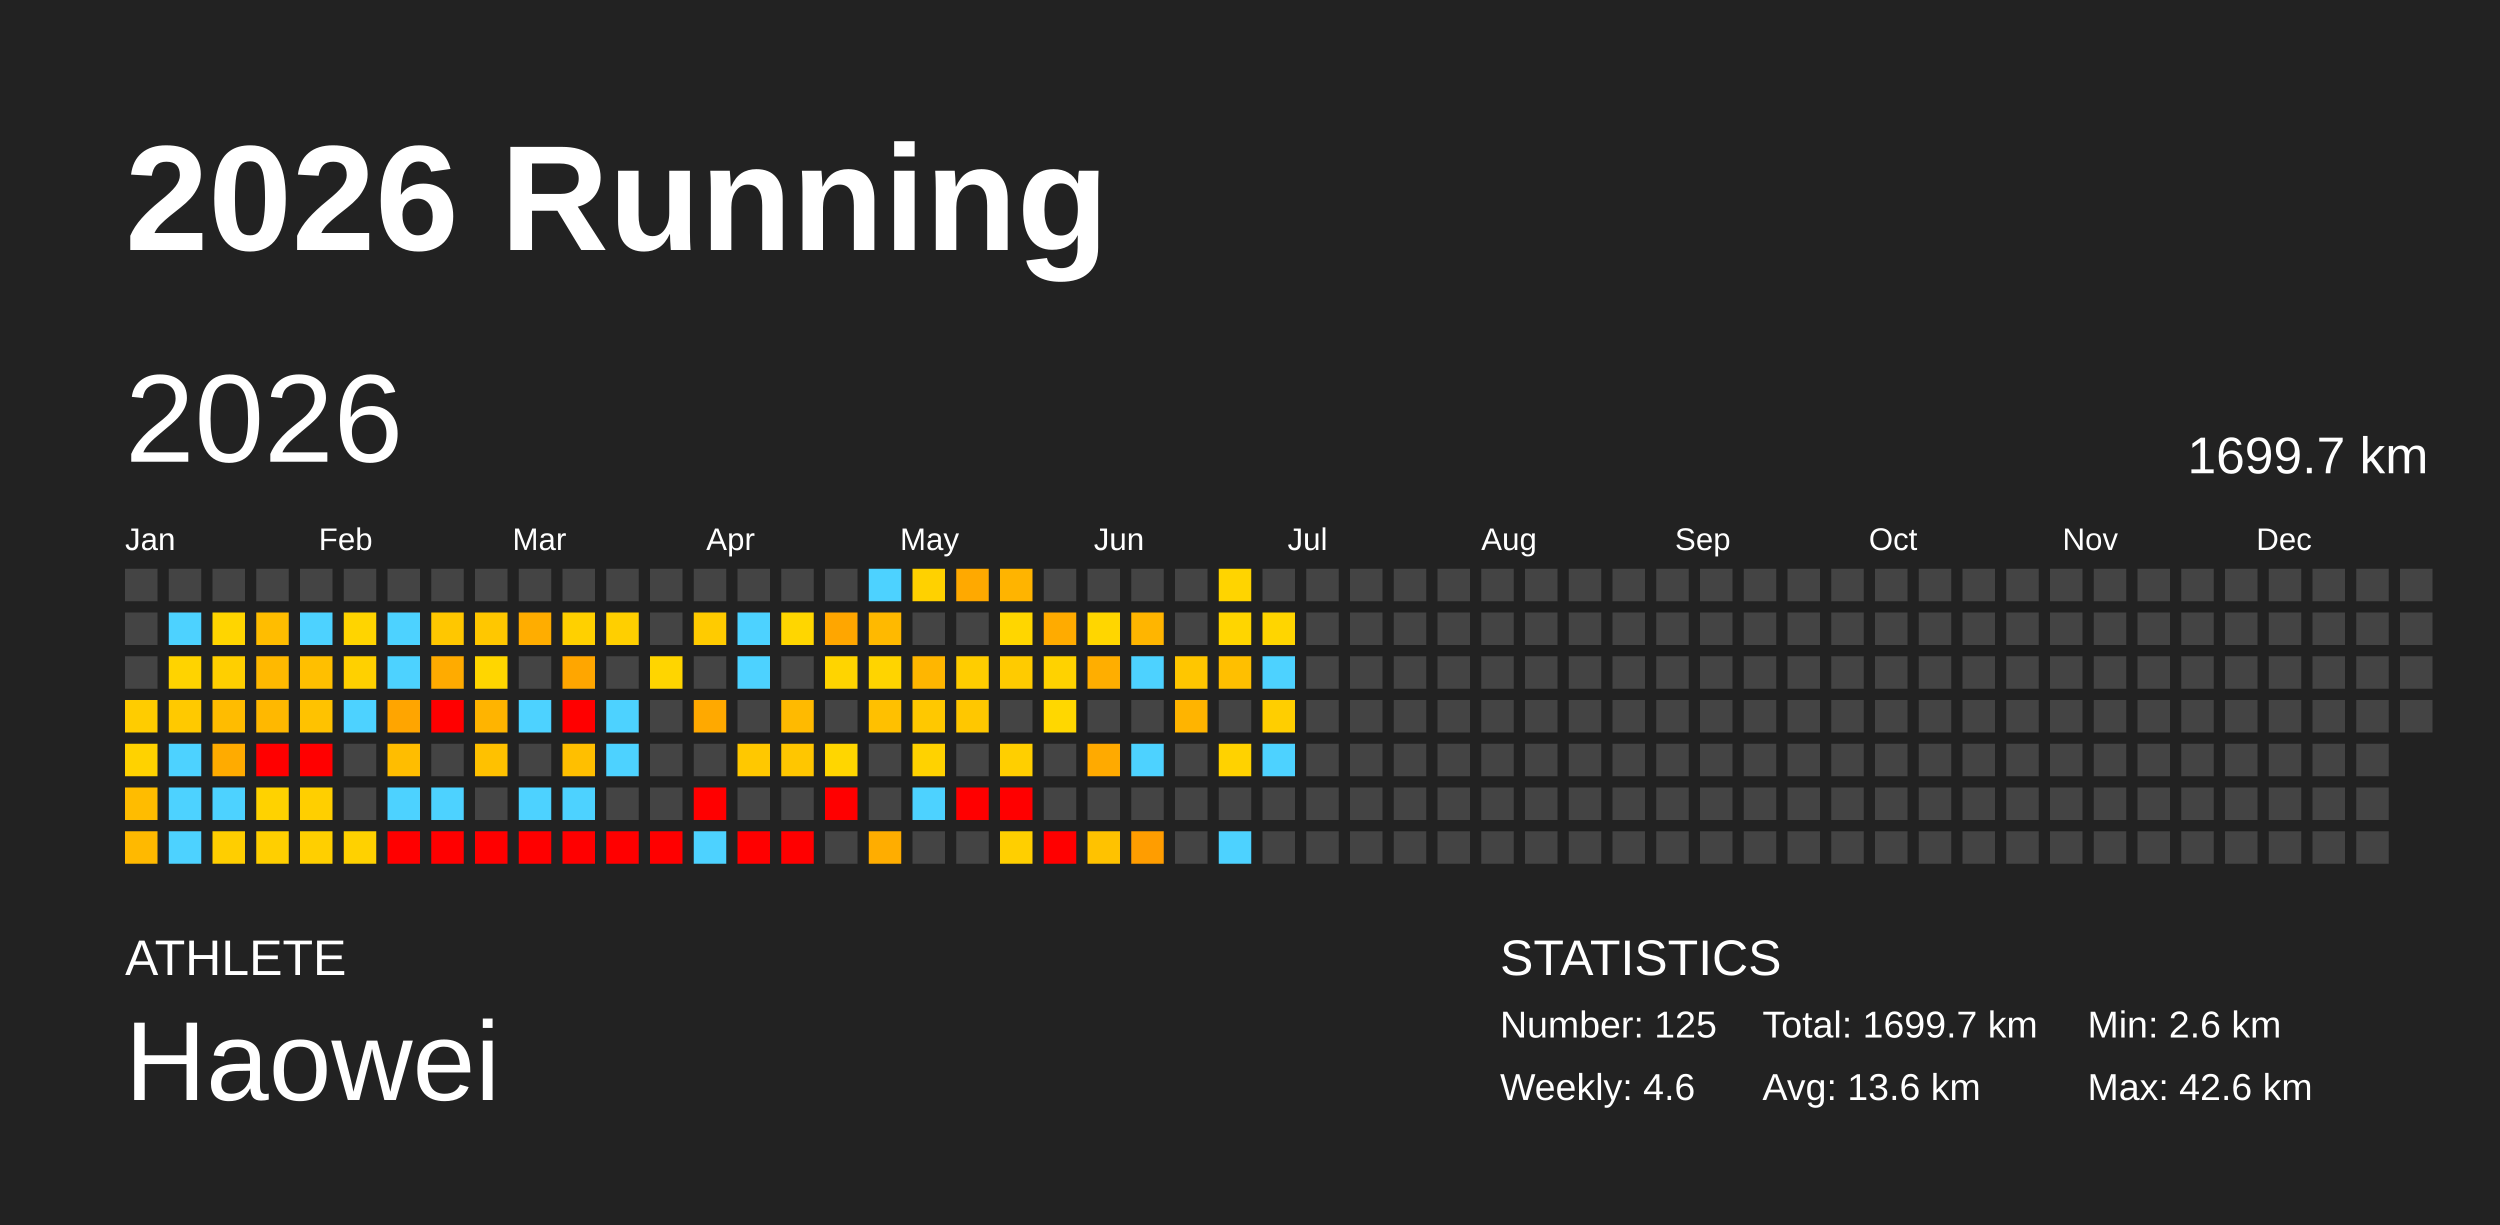
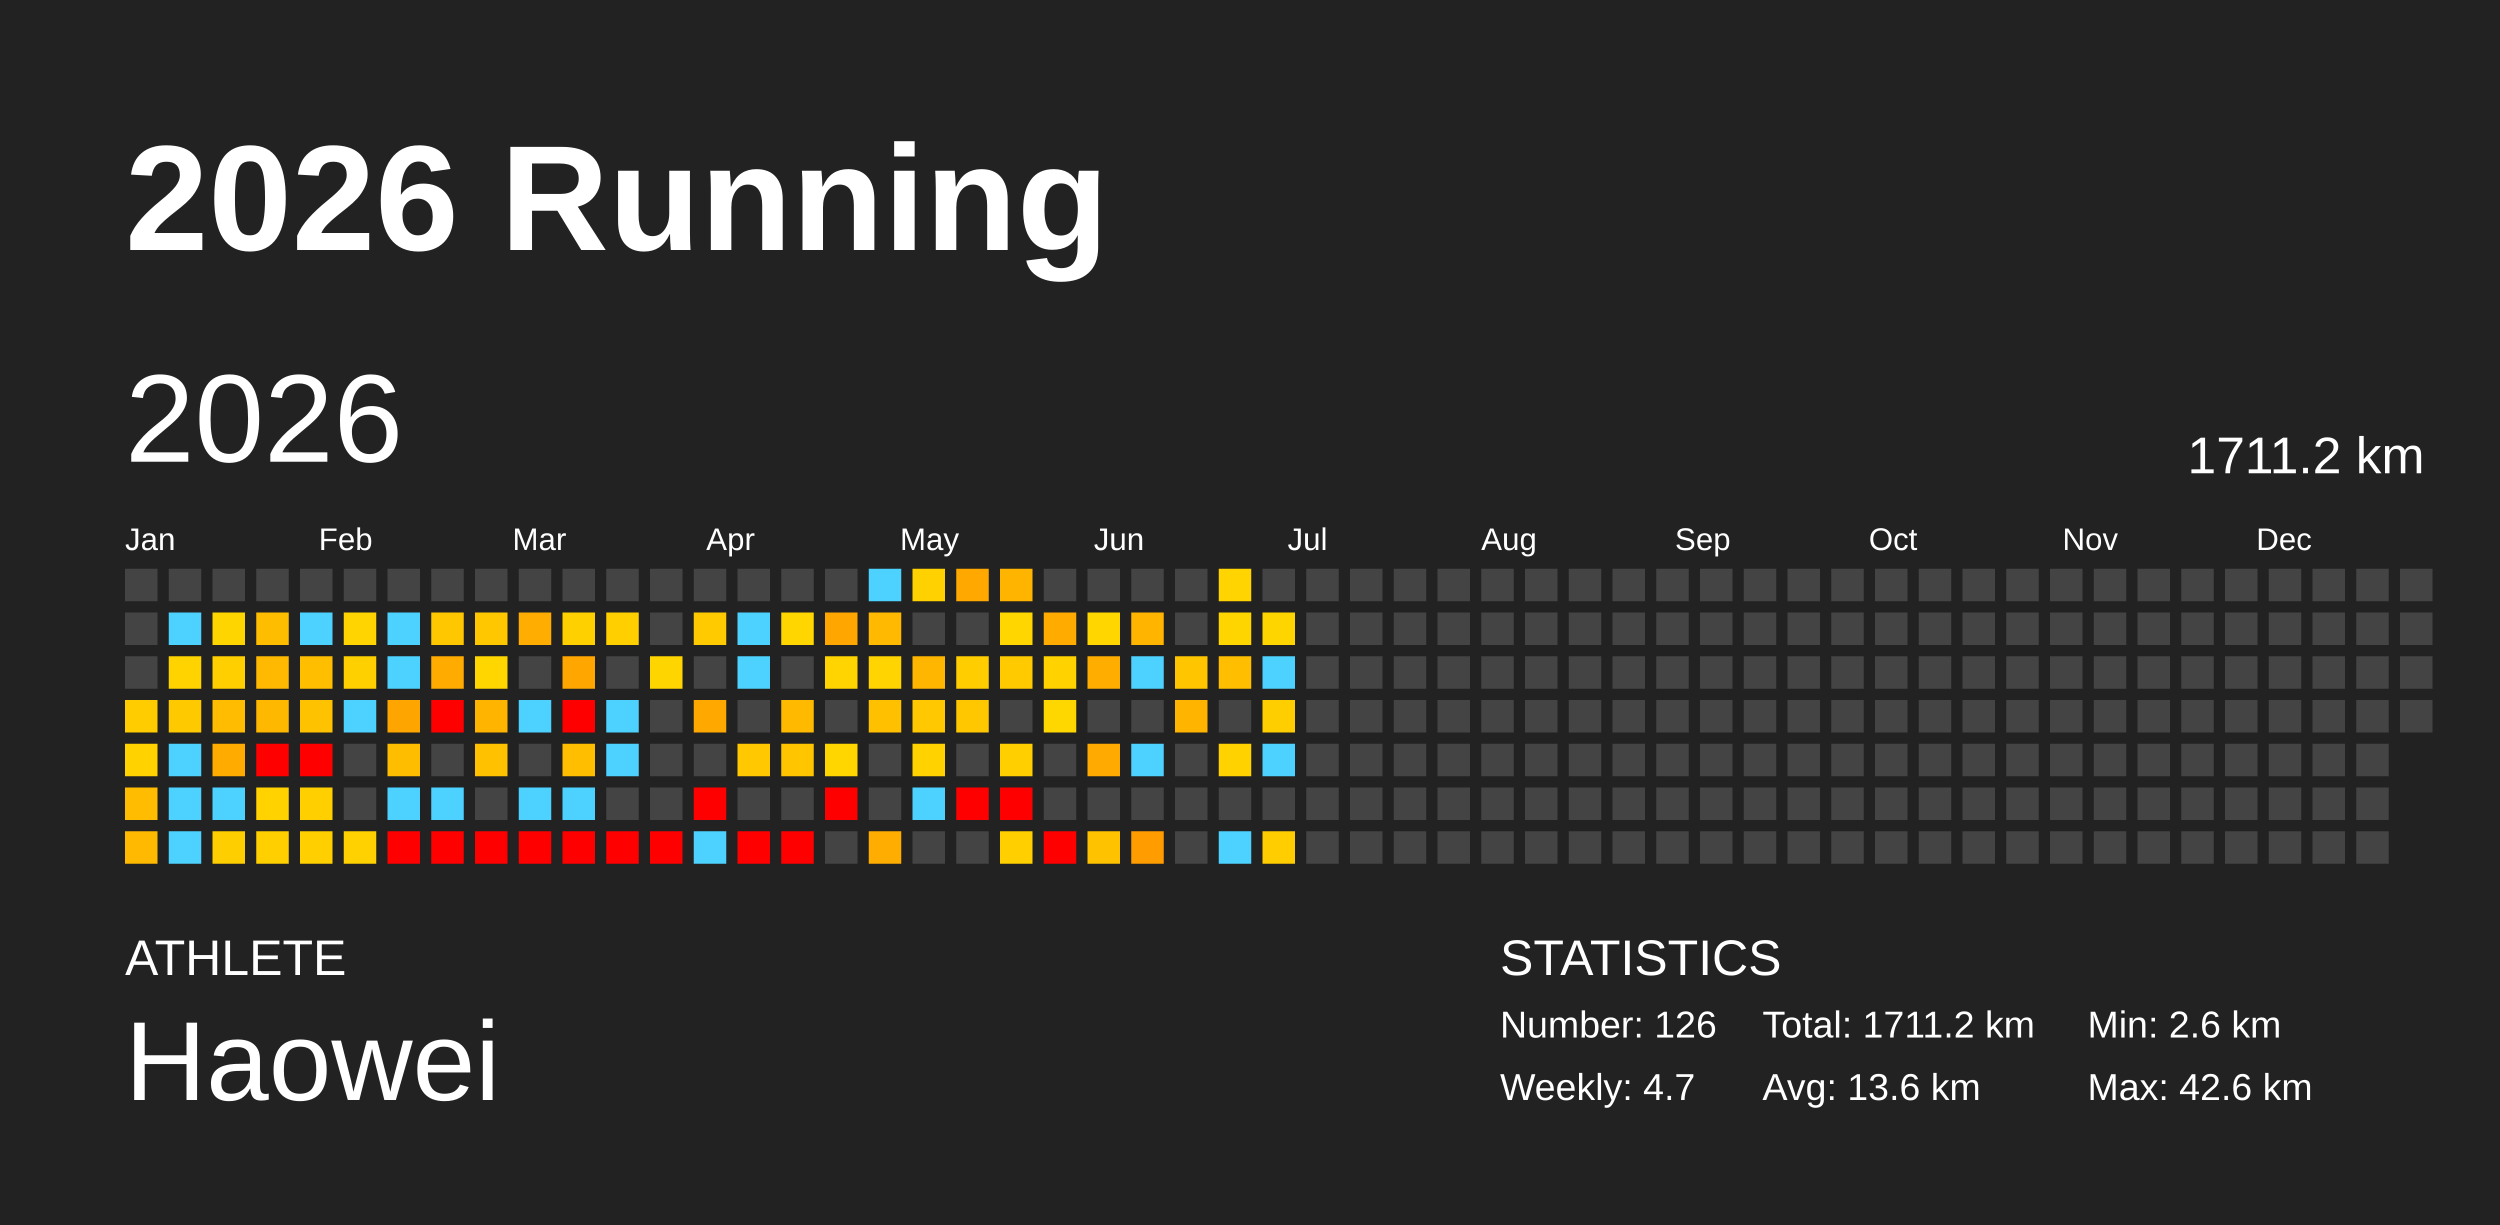
<svg xmlns="http://www.w3.org/2000/svg" baseProfile="full" height="98mm" version="1.1" viewBox="0,0,200,98" width="200mm">
  <defs />
  <rect fill="#222222" height="98" width="200" x="0" y="0" />
  <text fill="#FFFFFF" style="font-size:12px; font-family:Arial; font-weight:bold;" x="10" y="20">2026 Running</text>
  <text fill="#FFFFFF" style="font-size:4px; font-family:Arial" x="10" y="78">ATHLETE</text>
  <text fill="#FFFFFF" style="font-size:9px; font-family:Arial" x="10" y="88">Haowei</text>
  <text fill="#FFFFFF" style="font-size:4px; font-family:Arial" x="120" y="78">STATISTICS</text>
-   <text fill="#FFFFFF" style="font-size:3px; font-family:Arial" x="120" y="83">Number: 125</text>
-   <text fill="#FFFFFF" style="font-size:3px; font-family:Arial" x="120" y="88">Weekly: 4.6</text>
-   <text fill="#FFFFFF" style="font-size:3px; font-family:Arial" x="141" y="83">Total: 1699.7 km</text>
+   <text fill="#FFFFFF" style="font-size:3px; font-family:Arial" x="120" y="83">Number: 126</text>
+   <text fill="#FFFFFF" style="font-size:3px; font-family:Arial" x="120" y="88">Weekly: 4.7</text>
+   <text fill="#FFFFFF" style="font-size:3px; font-family:Arial" x="141" y="83">Total: 1711.2 km</text>
  <text fill="#FFFFFF" style="font-size:3px; font-family:Arial" x="141" y="88">Avg: 13.6 km</text>
  <text fill="#FFFFFF" style="font-size:3px; font-family:Arial" x="167" y="83">Min: 2.6 km</text>
  <text fill="#FFFFFF" style="font-size:3px; font-family:Arial" x="167" y="88">Max: 42.6 km</text>
  <text dominant-baseline="hanging" fill="#FFFFFF" style="font-size:10.0px; font-family:Arial;" x="10" y="30">2026</text>
-   <text dominant-baseline="hanging" fill="#FFFFFF" style="font-size:4.125px; font-family:Arial;" x="175" y="35">1699.7 km</text>
+   <text dominant-baseline="hanging" fill="#FFFFFF" style="font-size:4.125px; font-family:Arial;" x="175" y="35">1711.2 km</text>
  <text fill="#FFFFFF" style="font-size:2.5px; font-family:Arial" x="10.0" y="44">Jan</text>
  <text fill="#FFFFFF" style="font-size:2.5px; font-family:Arial" x="25.5" y="44">Feb</text>
  <text fill="#FFFFFF" style="font-size:2.5px; font-family:Arial" x="41.0" y="44">Mar</text>
  <text fill="#FFFFFF" style="font-size:2.5px; font-family:Arial" x="56.5" y="44">Apr</text>
  <text fill="#FFFFFF" style="font-size:2.5px; font-family:Arial" x="72.0" y="44">May</text>
  <text fill="#FFFFFF" style="font-size:2.5px; font-family:Arial" x="87.5" y="44">Jun</text>
  <text fill="#FFFFFF" style="font-size:2.5px; font-family:Arial" x="103.0" y="44">Jul</text>
  <text fill="#FFFFFF" style="font-size:2.5px; font-family:Arial" x="118.5" y="44">Aug</text>
  <text fill="#FFFFFF" style="font-size:2.5px; font-family:Arial" x="134.0" y="44">Sep</text>
  <text fill="#FFFFFF" style="font-size:2.5px; font-family:Arial" x="149.5" y="44">Oct</text>
  <text fill="#FFFFFF" style="font-size:2.5px; font-family:Arial" x="165.0" y="44">Nov</text>
  <text fill="#FFFFFF" style="font-size:2.5px; font-family:Arial" x="180.5" y="44">Dec</text>
  <rect fill="#444444" height="2.6" width="2.6" x="10.0" y="45.5" />
  <rect fill="#444444" height="2.6" width="2.6" x="10.0" y="49.0" />
  <rect fill="#444444" height="2.6" width="2.6" x="10.0" y="52.5" />
  <rect fill="#ffcc00" height="2.6" width="2.6" x="10.0" y="56.0" />
  <rect fill="#ffd200" height="2.6" width="2.6" x="10.0" y="59.5" />
  <rect fill="#ffbc00" height="2.6" width="2.6" x="10.0" y="63.0" />
  <rect fill="#ffb900" height="2.6" width="2.6" x="10.0" y="66.5" />
  <rect fill="#444444" height="2.6" width="2.6" x="13.5" y="45.5" />
  <rect fill="#4dd2ff" height="2.6" width="2.6" x="13.5" y="49.0" />
  <rect fill="#ffd300" height="2.6" width="2.6" x="13.5" y="52.5" />
  <rect fill="#ffc900" height="2.6" width="2.6" x="13.5" y="56.0" />
  <rect fill="#4dd2ff" height="2.6" width="2.6" x="13.5" y="59.5" />
  <rect fill="#4dd2ff" height="2.6" width="2.6" x="13.5" y="63.0" />
  <rect fill="#4dd2ff" height="2.6" width="2.6" x="13.5" y="66.5" />
  <rect fill="#444444" height="2.6" width="2.6" x="17.0" y="45.5" />
  <rect fill="#ffd500" height="2.6" width="2.6" x="17.0" y="49.0" />
  <rect fill="#ffcf00" height="2.6" width="2.6" x="17.0" y="52.5" />
  <rect fill="#ffbc00" height="2.6" width="2.6" x="17.0" y="56.0" />
  <rect fill="#ffab00" height="2.6" width="2.6" x="17.0" y="59.5" />
  <rect fill="#4dd2ff" height="2.6" width="2.6" x="17.0" y="63.0" />
  <rect fill="#ffce00" height="2.6" width="2.6" x="17.0" y="66.5" />
  <rect fill="#444444" height="2.6" width="2.6" x="20.5" y="45.5" />
  <rect fill="#ffbd00" height="2.6" width="2.6" x="20.5" y="49.0" />
  <rect fill="#ffb900" height="2.6" width="2.6" x="20.5" y="52.5" />
  <rect fill="#ffb800" height="2.6" width="2.6" x="20.5" y="56.0" />
  <rect fill="red" height="2.6" width="2.6" x="20.5" y="59.5" />
  <rect fill="#ffd200" height="2.6" width="2.6" x="20.5" y="63.0" />
  <rect fill="#ffcf00" height="2.6" width="2.6" x="20.5" y="66.5" />
  <rect fill="#444444" height="2.6" width="2.6" x="24.0" y="45.5" />
  <rect fill="#4dd2ff" height="2.6" width="2.6" x="24.0" y="49.0" />
  <rect fill="#ffbf00" height="2.6" width="2.6" x="24.0" y="52.5" />
  <rect fill="#ffc200" height="2.6" width="2.6" x="24.0" y="56.0" />
  <rect fill="red" height="2.6" width="2.6" x="24.0" y="59.5" />
  <rect fill="#ffcf00" height="2.6" width="2.6" x="24.0" y="63.0" />
  <rect fill="#ffcf00" height="2.6" width="2.6" x="24.0" y="66.5" />
  <rect fill="#444444" height="2.6" width="2.6" x="27.5" y="45.5" />
  <rect fill="#ffd400" height="2.6" width="2.6" x="27.5" y="49.0" />
  <rect fill="#ffd000" height="2.6" width="2.6" x="27.5" y="52.5" />
  <rect fill="#4dd2ff" height="2.6" width="2.6" x="27.5" y="56.0" />
  <rect fill="#444444" height="2.6" width="2.6" x="27.5" y="59.5" />
  <rect fill="#444444" height="2.6" width="2.6" x="27.5" y="63.0" />
  <rect fill="#ffd100" height="2.6" width="2.6" x="27.5" y="66.5" />
  <rect fill="#444444" height="2.6" width="2.6" x="31.0" y="45.5" />
  <rect fill="#4dd2ff" height="2.6" width="2.6" x="31.0" y="49.0" />
  <rect fill="#4dd2ff" height="2.6" width="2.6" x="31.0" y="52.5" />
  <rect fill="#ffa500" height="2.6" width="2.6" x="31.0" y="56.0" />
  <rect fill="#ffbd00" height="2.6" width="2.6" x="31.0" y="59.5" />
  <rect fill="#4dd2ff" height="2.6" width="2.6" x="31.0" y="63.0" />
  <rect fill="red" height="2.6" width="2.6" x="31.0" y="66.5" />
  <rect fill="#444444" height="2.6" width="2.6" x="34.5" y="45.5" />
  <rect fill="#ffc700" height="2.6" width="2.6" x="34.5" y="49.0" />
  <rect fill="#ffab00" height="2.6" width="2.6" x="34.5" y="52.5" />
  <rect fill="red" height="2.6" width="2.6" x="34.5" y="56.0" />
  <rect fill="#444444" height="2.6" width="2.6" x="34.5" y="59.5" />
  <rect fill="#4dd2ff" height="2.6" width="2.6" x="34.5" y="63.0" />
  <rect fill="red" height="2.6" width="2.6" x="34.5" y="66.5" />
  <rect fill="#444444" height="2.6" width="2.6" x="38.0" y="45.5" />
  <rect fill="#ffc700" height="2.6" width="2.6" x="38.0" y="49.0" />
  <rect fill="#ffd600" height="2.6" width="2.6" x="38.0" y="52.5" />
  <rect fill="#ffb400" height="2.6" width="2.6" x="38.0" y="56.0" />
  <rect fill="#ffc100" height="2.6" width="2.6" x="38.0" y="59.5" />
  <rect fill="#444444" height="2.6" width="2.6" x="38.0" y="63.0" />
  <rect fill="red" height="2.6" width="2.6" x="38.0" y="66.5" />
  <rect fill="#444444" height="2.6" width="2.6" x="41.5" y="45.5" />
  <rect fill="#ffad00" height="2.6" width="2.6" x="41.5" y="49.0" />
  <rect fill="#444444" height="2.6" width="2.6" x="41.5" y="52.5" />
  <rect fill="#4dd2ff" height="2.6" width="2.6" x="41.5" y="56.0" />
  <rect fill="#444444" height="2.6" width="2.6" x="41.5" y="59.5" />
  <rect fill="#4dd2ff" height="2.6" width="2.6" x="41.5" y="63.0" />
  <rect fill="red" height="2.6" width="2.6" x="41.5" y="66.5" />
  <rect fill="#444444" height="2.6" width="2.6" x="45.0" y="45.5" />
  <rect fill="#ffd000" height="2.6" width="2.6" x="45.0" y="49.0" />
  <rect fill="#ffa600" height="2.6" width="2.6" x="45.0" y="52.5" />
  <rect fill="red" height="2.6" width="2.6" x="45.0" y="56.0" />
  <rect fill="#ffbf00" height="2.6" width="2.6" x="45.0" y="59.5" />
  <rect fill="#4dd2ff" height="2.6" width="2.6" x="45.0" y="63.0" />
  <rect fill="red" height="2.6" width="2.6" x="45.0" y="66.5" />
  <rect fill="#444444" height="2.6" width="2.6" x="48.5" y="45.5" />
  <rect fill="#ffcf00" height="2.6" width="2.6" x="48.5" y="49.0" />
  <rect fill="#444444" height="2.6" width="2.6" x="48.5" y="52.5" />
  <rect fill="#4dd2ff" height="2.6" width="2.6" x="48.5" y="56.0" />
  <rect fill="#4dd2ff" height="2.6" width="2.6" x="48.5" y="59.5" />
  <rect fill="#444444" height="2.6" width="2.6" x="48.5" y="63.0" />
  <rect fill="red" height="2.6" width="2.6" x="48.5" y="66.5" />
  <rect fill="#444444" height="2.6" width="2.6" x="52.0" y="45.5" />
  <rect fill="#444444" height="2.6" width="2.6" x="52.0" y="49.0" />
  <rect fill="#ffd500" height="2.6" width="2.6" x="52.0" y="52.5" />
  <rect fill="#444444" height="2.6" width="2.6" x="52.0" y="56.0" />
  <rect fill="#444444" height="2.6" width="2.6" x="52.0" y="59.5" />
  <rect fill="#444444" height="2.6" width="2.6" x="52.0" y="63.0" />
  <rect fill="red" height="2.6" width="2.6" x="52.0" y="66.5" />
  <rect fill="#444444" height="2.6" width="2.6" x="55.5" y="45.5" />
  <rect fill="#ffcb00" height="2.6" width="2.6" x="55.5" y="49.0" />
  <rect fill="#444444" height="2.6" width="2.6" x="55.5" y="52.5" />
  <rect fill="#ffa900" height="2.6" width="2.6" x="55.5" y="56.0" />
  <rect fill="#444444" height="2.6" width="2.6" x="55.5" y="59.5" />
  <rect fill="red" height="2.6" width="2.6" x="55.5" y="63.0" />
  <rect fill="#4dd2ff" height="2.6" width="2.6" x="55.5" y="66.5" />
  <rect fill="#444444" height="2.6" width="2.6" x="59.0" y="45.5" />
  <rect fill="#4dd2ff" height="2.6" width="2.6" x="59.0" y="49.0" />
  <rect fill="#4dd2ff" height="2.6" width="2.6" x="59.0" y="52.5" />
  <rect fill="#444444" height="2.6" width="2.6" x="59.0" y="56.0" />
  <rect fill="#ffc800" height="2.6" width="2.6" x="59.0" y="59.5" />
  <rect fill="#444444" height="2.6" width="2.6" x="59.0" y="63.0" />
  <rect fill="red" height="2.6" width="2.6" x="59.0" y="66.5" />
  <rect fill="#444444" height="2.6" width="2.6" x="62.5" y="45.5" />
  <rect fill="#ffd600" height="2.6" width="2.6" x="62.5" y="49.0" />
  <rect fill="#444444" height="2.6" width="2.6" x="62.5" y="52.5" />
  <rect fill="#ffba00" height="2.6" width="2.6" x="62.5" y="56.0" />
  <rect fill="#ffc600" height="2.6" width="2.6" x="62.5" y="59.5" />
  <rect fill="#444444" height="2.6" width="2.6" x="62.5" y="63.0" />
  <rect fill="red" height="2.6" width="2.6" x="62.5" y="66.5" />
  <rect fill="#444444" height="2.6" width="2.6" x="66.0" y="45.5" />
  <rect fill="#ffa600" height="2.6" width="2.6" x="66.0" y="49.0" />
  <rect fill="#ffd400" height="2.6" width="2.6" x="66.0" y="52.5" />
  <rect fill="#444444" height="2.6" width="2.6" x="66.0" y="56.0" />
  <rect fill="#ffd600" height="2.6" width="2.6" x="66.0" y="59.5" />
  <rect fill="red" height="2.6" width="2.6" x="66.0" y="63.0" />
  <rect fill="#444444" height="2.6" width="2.6" x="66.0" y="66.5" />
  <rect fill="#4dd2ff" height="2.6" width="2.6" x="69.5" y="45.5" />
  <rect fill="#ffb900" height="2.6" width="2.6" x="69.5" y="49.0" />
  <rect fill="#ffd400" height="2.6" width="2.6" x="69.5" y="52.5" />
  <rect fill="#ffc000" height="2.6" width="2.6" x="69.5" y="56.0" />
  <rect fill="#444444" height="2.6" width="2.6" x="69.5" y="59.5" />
  <rect fill="#444444" height="2.6" width="2.6" x="69.5" y="63.0" />
  <rect fill="#ffad00" height="2.6" width="2.6" x="69.5" y="66.5" />
  <rect fill="#ffd100" height="2.6" width="2.6" x="73.0" y="45.5" />
  <rect fill="#444444" height="2.6" width="2.6" x="73.0" y="49.0" />
  <rect fill="#ffb600" height="2.6" width="2.6" x="73.0" y="52.5" />
  <rect fill="#ffc800" height="2.6" width="2.6" x="73.0" y="56.0" />
  <rect fill="#ffd200" height="2.6" width="2.6" x="73.0" y="59.5" />
  <rect fill="#4dd2ff" height="2.6" width="2.6" x="73.0" y="63.0" />
  <rect fill="#444444" height="2.6" width="2.6" x="73.0" y="66.5" />
  <rect fill="#ffa900" height="2.6" width="2.6" x="76.5" y="45.5" />
  <rect fill="#444444" height="2.6" width="2.6" x="76.5" y="49.0" />
  <rect fill="#ffcd00" height="2.6" width="2.6" x="76.5" y="52.5" />
  <rect fill="#ffc700" height="2.6" width="2.6" x="76.5" y="56.0" />
  <rect fill="#444444" height="2.6" width="2.6" x="76.5" y="59.5" />
  <rect fill="red" height="2.6" width="2.6" x="76.5" y="63.0" />
  <rect fill="#444444" height="2.6" width="2.6" x="76.5" y="66.5" />
  <rect fill="#ffb400" height="2.6" width="2.6" x="80.0" y="45.5" />
  <rect fill="#ffd600" height="2.6" width="2.6" x="80.0" y="49.0" />
  <rect fill="#ffcb00" height="2.6" width="2.6" x="80.0" y="52.5" />
  <rect fill="#444444" height="2.6" width="2.6" x="80.0" y="56.0" />
  <rect fill="#ffcf00" height="2.6" width="2.6" x="80.0" y="59.5" />
  <rect fill="red" height="2.6" width="2.6" x="80.0" y="63.0" />
  <rect fill="#ffcf00" height="2.6" width="2.6" x="80.0" y="66.5" />
  <rect fill="#444444" height="2.6" width="2.6" x="83.5" y="45.5" />
  <rect fill="#ffab00" height="2.6" width="2.6" x="83.5" y="49.0" />
  <rect fill="#ffd200" height="2.6" width="2.6" x="83.5" y="52.5" />
  <rect fill="#ffd700" height="2.6" width="2.6" x="83.5" y="56.0" />
  <rect fill="#444444" height="2.6" width="2.6" x="83.5" y="59.5" />
  <rect fill="#444444" height="2.6" width="2.6" x="83.5" y="63.0" />
  <rect fill="red" height="2.6" width="2.6" x="83.5" y="66.5" />
  <rect fill="#444444" height="2.6" width="2.6" x="87.0" y="45.5" />
  <rect fill="#ffd600" height="2.6" width="2.6" x="87.0" y="49.0" />
  <rect fill="#ffae00" height="2.6" width="2.6" x="87.0" y="52.5" />
  <rect fill="#444444" height="2.6" width="2.6" x="87.0" y="56.0" />
  <rect fill="#ffaa00" height="2.6" width="2.6" x="87.0" y="59.5" />
  <rect fill="#444444" height="2.6" width="2.6" x="87.0" y="63.0" />
  <rect fill="#ffc200" height="2.6" width="2.6" x="87.0" y="66.5" />
  <rect fill="#444444" height="2.6" width="2.6" x="90.5" y="45.5" />
  <rect fill="#ffb500" height="2.6" width="2.6" x="90.5" y="49.0" />
  <rect fill="#4dd2ff" height="2.6" width="2.6" x="90.5" y="52.5" />
  <rect fill="#444444" height="2.6" width="2.6" x="90.5" y="56.0" />
  <rect fill="#4dd2ff" height="2.6" width="2.6" x="90.5" y="59.5" />
  <rect fill="#444444" height="2.6" width="2.6" x="90.5" y="63.0" />
  <rect fill="#ff9d00" height="2.6" width="2.6" x="90.5" y="66.5" />
  <rect fill="#444444" height="2.6" width="2.6" x="94.0" y="45.5" />
  <rect fill="#444444" height="2.6" width="2.6" x="94.0" y="49.0" />
  <rect fill="#ffc600" height="2.6" width="2.6" x="94.0" y="52.5" />
  <rect fill="#ffb400" height="2.6" width="2.6" x="94.0" y="56.0" />
  <rect fill="#444444" height="2.6" width="2.6" x="94.0" y="59.5" />
  <rect fill="#444444" height="2.6" width="2.6" x="94.0" y="63.0" />
  <rect fill="#444444" height="2.6" width="2.6" x="94.0" y="66.5" />
  <rect fill="#ffd400" height="2.6" width="2.6" x="97.5" y="45.5" />
  <rect fill="#ffd500" height="2.6" width="2.6" x="97.5" y="49.0" />
  <rect fill="#ffbf00" height="2.6" width="2.6" x="97.5" y="52.5" />
  <rect fill="#444444" height="2.6" width="2.6" x="97.5" y="56.0" />
  <rect fill="#ffd200" height="2.6" width="2.6" x="97.5" y="59.5" />
  <rect fill="#444444" height="2.6" width="2.6" x="97.5" y="63.0" />
  <rect fill="#4dd2ff" height="2.6" width="2.6" x="97.5" y="66.5" />
  <rect fill="#444444" height="2.6" width="2.6" x="101.0" y="45.5" />
  <rect fill="#ffd500" height="2.6" width="2.6" x="101.0" y="49.0" />
  <rect fill="#4dd2ff" height="2.6" width="2.6" x="101.0" y="52.5" />
  <rect fill="#ffce00" height="2.6" width="2.6" x="101.0" y="56.0" />
  <rect fill="#4dd2ff" height="2.6" width="2.6" x="101.0" y="59.5" />
  <rect fill="#444444" height="2.6" width="2.6" x="101.0" y="63.0" />
-   <rect fill="#444444" height="2.6" width="2.6" x="101.0" y="66.5" />
+   <rect fill="#ffcd00" height="2.6" width="2.6" x="101.0" y="66.5" />
  <rect fill="#444444" height="2.6" width="2.6" x="104.5" y="45.5" />
  <rect fill="#444444" height="2.6" width="2.6" x="104.5" y="49.0" />
  <rect fill="#444444" height="2.6" width="2.6" x="104.5" y="52.5" />
  <rect fill="#444444" height="2.6" width="2.6" x="104.5" y="56.0" />
  <rect fill="#444444" height="2.6" width="2.6" x="104.5" y="59.5" />
  <rect fill="#444444" height="2.6" width="2.6" x="104.5" y="63.0" />
  <rect fill="#444444" height="2.6" width="2.6" x="104.5" y="66.5" />
  <rect fill="#444444" height="2.6" width="2.6" x="108.0" y="45.5" />
  <rect fill="#444444" height="2.6" width="2.6" x="108.0" y="49.0" />
  <rect fill="#444444" height="2.6" width="2.6" x="108.0" y="52.5" />
  <rect fill="#444444" height="2.6" width="2.6" x="108.0" y="56.0" />
  <rect fill="#444444" height="2.6" width="2.6" x="108.0" y="59.5" />
  <rect fill="#444444" height="2.6" width="2.6" x="108.0" y="63.0" />
  <rect fill="#444444" height="2.6" width="2.6" x="108.0" y="66.5" />
  <rect fill="#444444" height="2.6" width="2.6" x="111.5" y="45.5" />
  <rect fill="#444444" height="2.6" width="2.6" x="111.5" y="49.0" />
  <rect fill="#444444" height="2.6" width="2.6" x="111.5" y="52.5" />
  <rect fill="#444444" height="2.6" width="2.6" x="111.5" y="56.0" />
  <rect fill="#444444" height="2.6" width="2.6" x="111.5" y="59.5" />
  <rect fill="#444444" height="2.6" width="2.6" x="111.5" y="63.0" />
  <rect fill="#444444" height="2.6" width="2.6" x="111.5" y="66.5" />
  <rect fill="#444444" height="2.6" width="2.6" x="115.0" y="45.5" />
  <rect fill="#444444" height="2.6" width="2.6" x="115.0" y="49.0" />
  <rect fill="#444444" height="2.6" width="2.6" x="115.0" y="52.5" />
  <rect fill="#444444" height="2.6" width="2.6" x="115.0" y="56.0" />
  <rect fill="#444444" height="2.6" width="2.6" x="115.0" y="59.5" />
  <rect fill="#444444" height="2.6" width="2.6" x="115.0" y="63.0" />
  <rect fill="#444444" height="2.6" width="2.6" x="115.0" y="66.5" />
  <rect fill="#444444" height="2.6" width="2.6" x="118.5" y="45.5" />
  <rect fill="#444444" height="2.6" width="2.6" x="118.5" y="49.0" />
  <rect fill="#444444" height="2.6" width="2.6" x="118.5" y="52.5" />
  <rect fill="#444444" height="2.6" width="2.6" x="118.5" y="56.0" />
  <rect fill="#444444" height="2.6" width="2.6" x="118.5" y="59.5" />
  <rect fill="#444444" height="2.6" width="2.6" x="118.5" y="63.0" />
  <rect fill="#444444" height="2.6" width="2.6" x="118.5" y="66.5" />
  <rect fill="#444444" height="2.6" width="2.6" x="122.0" y="45.5" />
  <rect fill="#444444" height="2.6" width="2.6" x="122.0" y="49.0" />
  <rect fill="#444444" height="2.6" width="2.6" x="122.0" y="52.5" />
  <rect fill="#444444" height="2.6" width="2.6" x="122.0" y="56.0" />
  <rect fill="#444444" height="2.6" width="2.6" x="122.0" y="59.5" />
  <rect fill="#444444" height="2.6" width="2.6" x="122.0" y="63.0" />
  <rect fill="#444444" height="2.6" width="2.6" x="122.0" y="66.5" />
  <rect fill="#444444" height="2.6" width="2.6" x="125.5" y="45.5" />
  <rect fill="#444444" height="2.6" width="2.6" x="125.5" y="49.0" />
  <rect fill="#444444" height="2.6" width="2.6" x="125.5" y="52.5" />
  <rect fill="#444444" height="2.6" width="2.6" x="125.5" y="56.0" />
  <rect fill="#444444" height="2.6" width="2.6" x="125.5" y="59.5" />
  <rect fill="#444444" height="2.6" width="2.6" x="125.5" y="63.0" />
  <rect fill="#444444" height="2.6" width="2.6" x="125.5" y="66.5" />
  <rect fill="#444444" height="2.6" width="2.6" x="129.0" y="45.5" />
  <rect fill="#444444" height="2.6" width="2.6" x="129.0" y="49.0" />
  <rect fill="#444444" height="2.6" width="2.6" x="129.0" y="52.5" />
  <rect fill="#444444" height="2.6" width="2.6" x="129.0" y="56.0" />
  <rect fill="#444444" height="2.6" width="2.6" x="129.0" y="59.5" />
  <rect fill="#444444" height="2.6" width="2.6" x="129.0" y="63.0" />
  <rect fill="#444444" height="2.6" width="2.6" x="129.0" y="66.5" />
  <rect fill="#444444" height="2.6" width="2.6" x="132.5" y="45.5" />
  <rect fill="#444444" height="2.6" width="2.6" x="132.5" y="49.0" />
  <rect fill="#444444" height="2.6" width="2.6" x="132.5" y="52.5" />
  <rect fill="#444444" height="2.6" width="2.6" x="132.5" y="56.0" />
  <rect fill="#444444" height="2.6" width="2.6" x="132.5" y="59.5" />
  <rect fill="#444444" height="2.6" width="2.6" x="132.5" y="63.0" />
  <rect fill="#444444" height="2.6" width="2.6" x="132.5" y="66.5" />
  <rect fill="#444444" height="2.6" width="2.6" x="136.0" y="45.5" />
  <rect fill="#444444" height="2.6" width="2.6" x="136.0" y="49.0" />
  <rect fill="#444444" height="2.6" width="2.6" x="136.0" y="52.5" />
  <rect fill="#444444" height="2.6" width="2.6" x="136.0" y="56.0" />
  <rect fill="#444444" height="2.6" width="2.6" x="136.0" y="59.5" />
  <rect fill="#444444" height="2.6" width="2.6" x="136.0" y="63.0" />
  <rect fill="#444444" height="2.6" width="2.6" x="136.0" y="66.5" />
  <rect fill="#444444" height="2.6" width="2.6" x="139.5" y="45.5" />
  <rect fill="#444444" height="2.6" width="2.6" x="139.5" y="49.0" />
  <rect fill="#444444" height="2.6" width="2.6" x="139.5" y="52.5" />
  <rect fill="#444444" height="2.6" width="2.6" x="139.5" y="56.0" />
  <rect fill="#444444" height="2.6" width="2.6" x="139.5" y="59.5" />
  <rect fill="#444444" height="2.6" width="2.6" x="139.5" y="63.0" />
  <rect fill="#444444" height="2.6" width="2.6" x="139.5" y="66.5" />
  <rect fill="#444444" height="2.6" width="2.6" x="143.0" y="45.5" />
  <rect fill="#444444" height="2.6" width="2.6" x="143.0" y="49.0" />
  <rect fill="#444444" height="2.6" width="2.6" x="143.0" y="52.5" />
  <rect fill="#444444" height="2.6" width="2.6" x="143.0" y="56.0" />
  <rect fill="#444444" height="2.6" width="2.6" x="143.0" y="59.5" />
  <rect fill="#444444" height="2.6" width="2.6" x="143.0" y="63.0" />
  <rect fill="#444444" height="2.6" width="2.6" x="143.0" y="66.5" />
  <rect fill="#444444" height="2.6" width="2.6" x="146.5" y="45.5" />
  <rect fill="#444444" height="2.6" width="2.6" x="146.5" y="49.0" />
  <rect fill="#444444" height="2.6" width="2.6" x="146.5" y="52.5" />
  <rect fill="#444444" height="2.6" width="2.6" x="146.5" y="56.0" />
  <rect fill="#444444" height="2.6" width="2.6" x="146.5" y="59.5" />
  <rect fill="#444444" height="2.6" width="2.6" x="146.5" y="63.0" />
  <rect fill="#444444" height="2.6" width="2.6" x="146.5" y="66.5" />
  <rect fill="#444444" height="2.6" width="2.6" x="150.0" y="45.5" />
  <rect fill="#444444" height="2.6" width="2.6" x="150.0" y="49.0" />
  <rect fill="#444444" height="2.6" width="2.6" x="150.0" y="52.5" />
  <rect fill="#444444" height="2.6" width="2.6" x="150.0" y="56.0" />
  <rect fill="#444444" height="2.6" width="2.6" x="150.0" y="59.5" />
  <rect fill="#444444" height="2.6" width="2.6" x="150.0" y="63.0" />
  <rect fill="#444444" height="2.6" width="2.6" x="150.0" y="66.5" />
  <rect fill="#444444" height="2.6" width="2.6" x="153.5" y="45.5" />
  <rect fill="#444444" height="2.6" width="2.6" x="153.5" y="49.0" />
  <rect fill="#444444" height="2.6" width="2.6" x="153.5" y="52.5" />
  <rect fill="#444444" height="2.6" width="2.6" x="153.5" y="56.0" />
  <rect fill="#444444" height="2.6" width="2.6" x="153.5" y="59.5" />
  <rect fill="#444444" height="2.6" width="2.6" x="153.5" y="63.0" />
  <rect fill="#444444" height="2.6" width="2.6" x="153.5" y="66.5" />
  <rect fill="#444444" height="2.6" width="2.6" x="157.0" y="45.5" />
  <rect fill="#444444" height="2.6" width="2.6" x="157.0" y="49.0" />
  <rect fill="#444444" height="2.6" width="2.6" x="157.0" y="52.5" />
  <rect fill="#444444" height="2.6" width="2.6" x="157.0" y="56.0" />
  <rect fill="#444444" height="2.6" width="2.6" x="157.0" y="59.5" />
  <rect fill="#444444" height="2.6" width="2.6" x="157.0" y="63.0" />
  <rect fill="#444444" height="2.6" width="2.6" x="157.0" y="66.5" />
  <rect fill="#444444" height="2.6" width="2.6" x="160.5" y="45.5" />
  <rect fill="#444444" height="2.6" width="2.6" x="160.5" y="49.0" />
  <rect fill="#444444" height="2.6" width="2.6" x="160.5" y="52.5" />
  <rect fill="#444444" height="2.6" width="2.6" x="160.5" y="56.0" />
  <rect fill="#444444" height="2.6" width="2.6" x="160.5" y="59.5" />
  <rect fill="#444444" height="2.6" width="2.6" x="160.5" y="63.0" />
  <rect fill="#444444" height="2.6" width="2.6" x="160.5" y="66.5" />
  <rect fill="#444444" height="2.6" width="2.6" x="164.0" y="45.5" />
  <rect fill="#444444" height="2.6" width="2.6" x="164.0" y="49.0" />
  <rect fill="#444444" height="2.6" width="2.6" x="164.0" y="52.5" />
  <rect fill="#444444" height="2.6" width="2.6" x="164.0" y="56.0" />
  <rect fill="#444444" height="2.6" width="2.6" x="164.0" y="59.5" />
  <rect fill="#444444" height="2.6" width="2.6" x="164.0" y="63.0" />
  <rect fill="#444444" height="2.6" width="2.6" x="164.0" y="66.5" />
  <rect fill="#444444" height="2.6" width="2.6" x="167.5" y="45.5" />
  <rect fill="#444444" height="2.6" width="2.6" x="167.5" y="49.0" />
  <rect fill="#444444" height="2.6" width="2.6" x="167.5" y="52.5" />
  <rect fill="#444444" height="2.6" width="2.6" x="167.5" y="56.0" />
  <rect fill="#444444" height="2.6" width="2.6" x="167.5" y="59.5" />
  <rect fill="#444444" height="2.6" width="2.6" x="167.5" y="63.0" />
  <rect fill="#444444" height="2.6" width="2.6" x="167.5" y="66.5" />
  <rect fill="#444444" height="2.6" width="2.6" x="171.0" y="45.5" />
  <rect fill="#444444" height="2.6" width="2.6" x="171.0" y="49.0" />
  <rect fill="#444444" height="2.6" width="2.6" x="171.0" y="52.5" />
  <rect fill="#444444" height="2.6" width="2.6" x="171.0" y="56.0" />
  <rect fill="#444444" height="2.6" width="2.6" x="171.0" y="59.5" />
  <rect fill="#444444" height="2.6" width="2.6" x="171.0" y="63.0" />
  <rect fill="#444444" height="2.6" width="2.6" x="171.0" y="66.5" />
  <rect fill="#444444" height="2.6" width="2.6" x="174.5" y="45.5" />
  <rect fill="#444444" height="2.6" width="2.6" x="174.5" y="49.0" />
  <rect fill="#444444" height="2.6" width="2.6" x="174.5" y="52.5" />
  <rect fill="#444444" height="2.6" width="2.6" x="174.5" y="56.0" />
  <rect fill="#444444" height="2.6" width="2.6" x="174.5" y="59.5" />
  <rect fill="#444444" height="2.6" width="2.6" x="174.5" y="63.0" />
  <rect fill="#444444" height="2.6" width="2.6" x="174.5" y="66.5" />
  <rect fill="#444444" height="2.6" width="2.6" x="178.0" y="45.5" />
  <rect fill="#444444" height="2.6" width="2.6" x="178.0" y="49.0" />
  <rect fill="#444444" height="2.6" width="2.6" x="178.0" y="52.5" />
  <rect fill="#444444" height="2.6" width="2.6" x="178.0" y="56.0" />
  <rect fill="#444444" height="2.6" width="2.6" x="178.0" y="59.5" />
  <rect fill="#444444" height="2.6" width="2.6" x="178.0" y="63.0" />
  <rect fill="#444444" height="2.6" width="2.6" x="178.0" y="66.5" />
  <rect fill="#444444" height="2.6" width="2.6" x="181.5" y="45.5" />
  <rect fill="#444444" height="2.6" width="2.6" x="181.5" y="49.0" />
  <rect fill="#444444" height="2.6" width="2.6" x="181.5" y="52.5" />
  <rect fill="#444444" height="2.6" width="2.6" x="181.5" y="56.0" />
  <rect fill="#444444" height="2.6" width="2.6" x="181.5" y="59.5" />
  <rect fill="#444444" height="2.6" width="2.6" x="181.5" y="63.0" />
  <rect fill="#444444" height="2.6" width="2.6" x="181.5" y="66.5" />
  <rect fill="#444444" height="2.6" width="2.6" x="185.0" y="45.5" />
  <rect fill="#444444" height="2.6" width="2.6" x="185.0" y="49.0" />
  <rect fill="#444444" height="2.6" width="2.6" x="185.0" y="52.5" />
  <rect fill="#444444" height="2.6" width="2.6" x="185.0" y="56.0" />
  <rect fill="#444444" height="2.6" width="2.6" x="185.0" y="59.5" />
  <rect fill="#444444" height="2.6" width="2.6" x="185.0" y="63.0" />
  <rect fill="#444444" height="2.6" width="2.6" x="185.0" y="66.5" />
  <rect fill="#444444" height="2.6" width="2.6" x="188.5" y="45.5" />
  <rect fill="#444444" height="2.6" width="2.6" x="188.5" y="49.0" />
  <rect fill="#444444" height="2.6" width="2.6" x="188.5" y="52.5" />
  <rect fill="#444444" height="2.6" width="2.6" x="188.5" y="56.0" />
  <rect fill="#444444" height="2.6" width="2.6" x="188.5" y="59.5" />
  <rect fill="#444444" height="2.6" width="2.6" x="188.5" y="63.0" />
  <rect fill="#444444" height="2.6" width="2.6" x="188.5" y="66.5" />
  <rect fill="#444444" height="2.6" width="2.6" x="192.0" y="45.5" />
  <rect fill="#444444" height="2.6" width="2.6" x="192.0" y="49.0" />
  <rect fill="#444444" height="2.6" width="2.6" x="192.0" y="52.5" />
  <rect fill="#444444" height="2.6" width="2.6" x="192.0" y="56.0" />
</svg>
